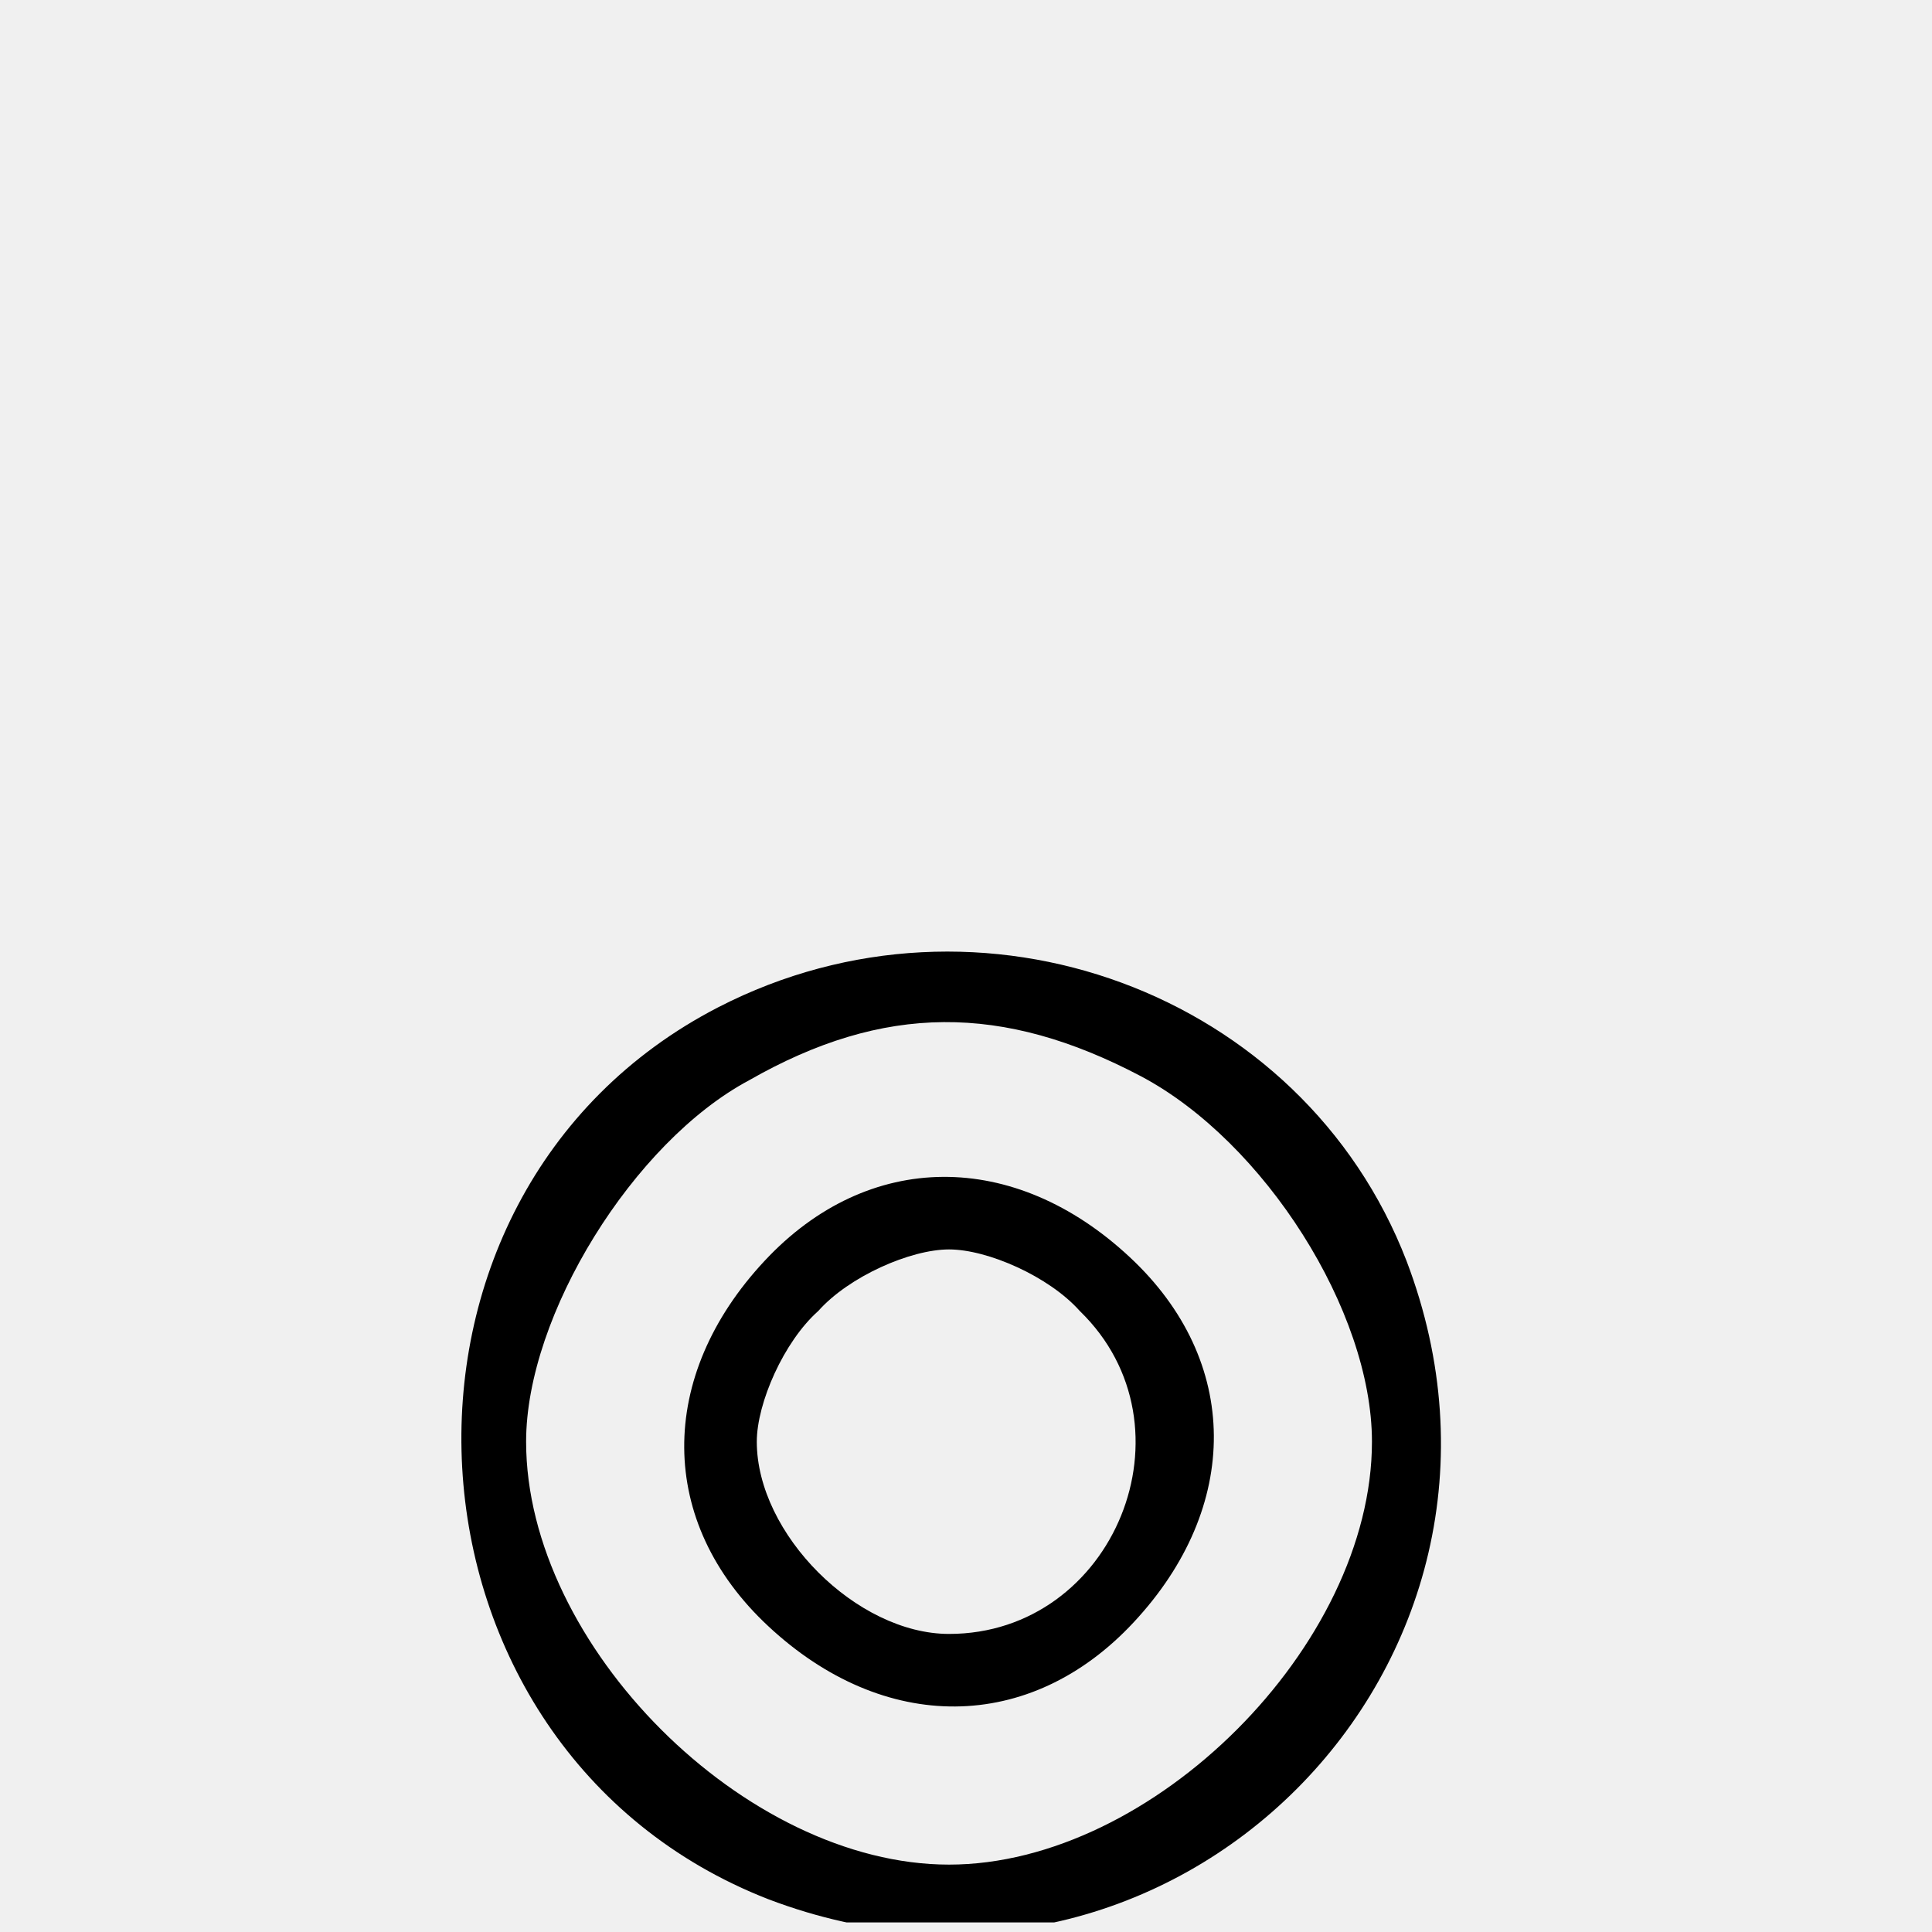
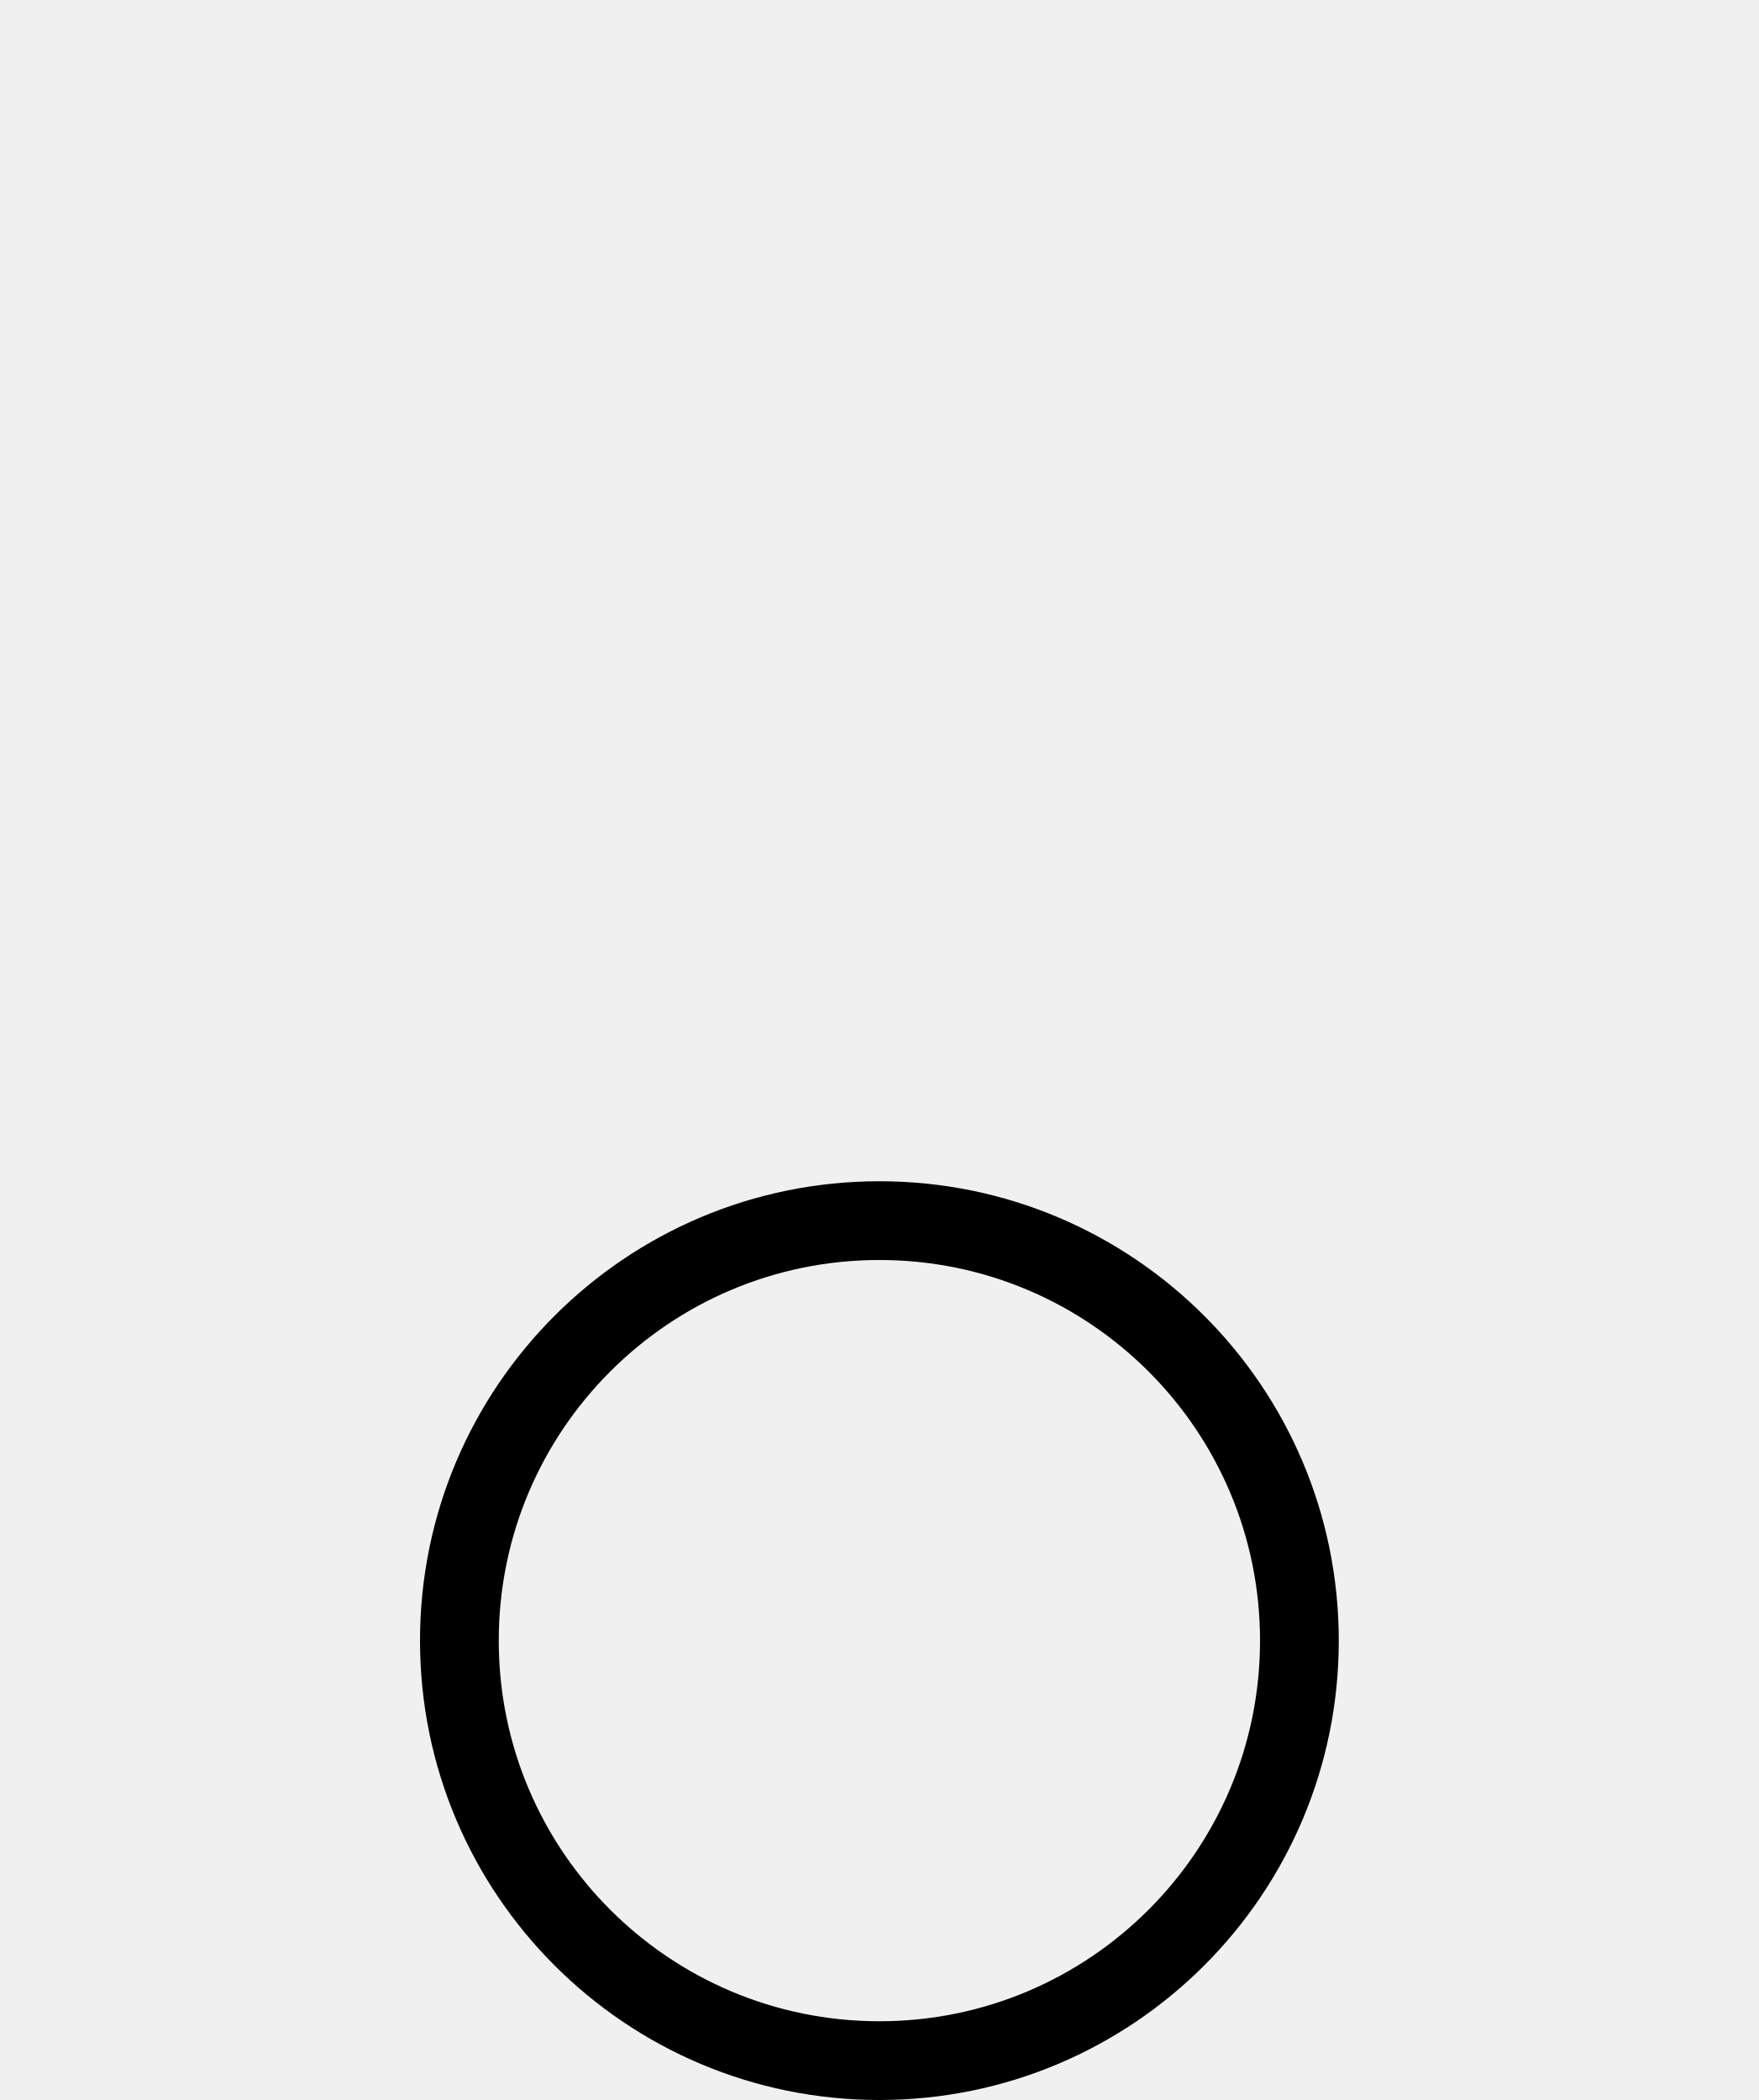
- <svg xmlns="http://www.w3.org/2000/svg" width="67" height="67" viewBox="0 0 67 67" fill="none">
-   <g clip-path="url(#clip0_9_56)">
-     <path d="M24.912 34.929C12.245 41.463 13.312 60.663 26.645 65.863C40.645 71.196 54.112 57.729 48.778 43.729C45.178 34.396 33.978 30.263 24.912 34.929ZM39.578 37.329C43.845 39.596 47.578 45.463 47.578 49.996C47.578 57.063 39.978 64.663 32.912 64.663C25.845 64.663 18.245 57.063 18.245 49.996C18.245 45.596 21.978 39.596 25.978 37.463C30.645 34.796 34.778 34.796 39.578 37.329Z" fill="black" />
-     <path d="M26.512 43.729C22.778 47.729 22.778 52.796 26.645 56.396C30.645 60.129 35.712 60.129 39.312 56.263C43.045 52.263 43.045 47.196 39.178 43.596C35.178 39.863 30.112 39.863 26.512 43.729ZM37.445 45.463C41.578 49.463 38.645 56.663 32.912 56.663C29.712 56.663 26.245 53.196 26.245 49.996C26.245 48.663 27.178 46.529 28.378 45.463C29.445 44.263 31.578 43.329 32.912 43.329C34.245 43.329 36.378 44.263 37.445 45.463Z" fill="black" />
-   </g>
-   <defs>
-     <clipPath id="clip0_9_56">
-       <rect width="66.667" height="66.667" fill="white" />
-     </clipPath>
-   </defs>
+ <svg xmlns="http://www.w3.org/2000/svg" width="67" height="80" viewBox="0 0 67 80" fill="none">
+   <circle cx="33.5" cy="62.5" r="16" stroke="black" stroke-width="3" />
</svg>
